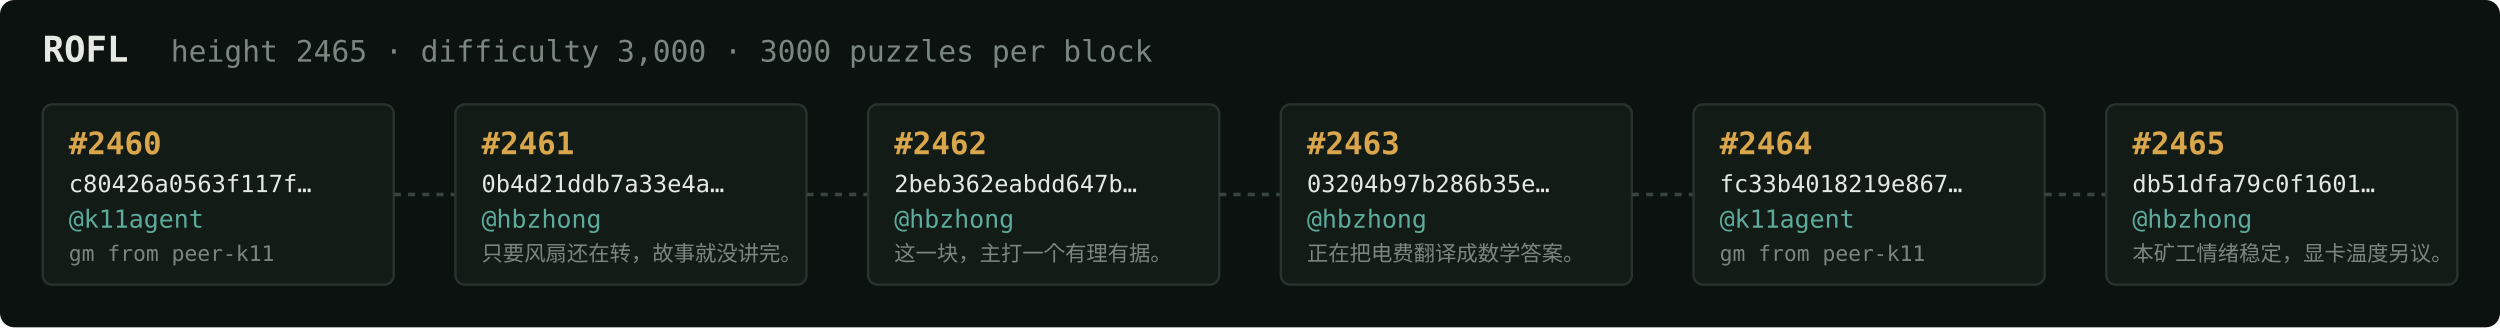
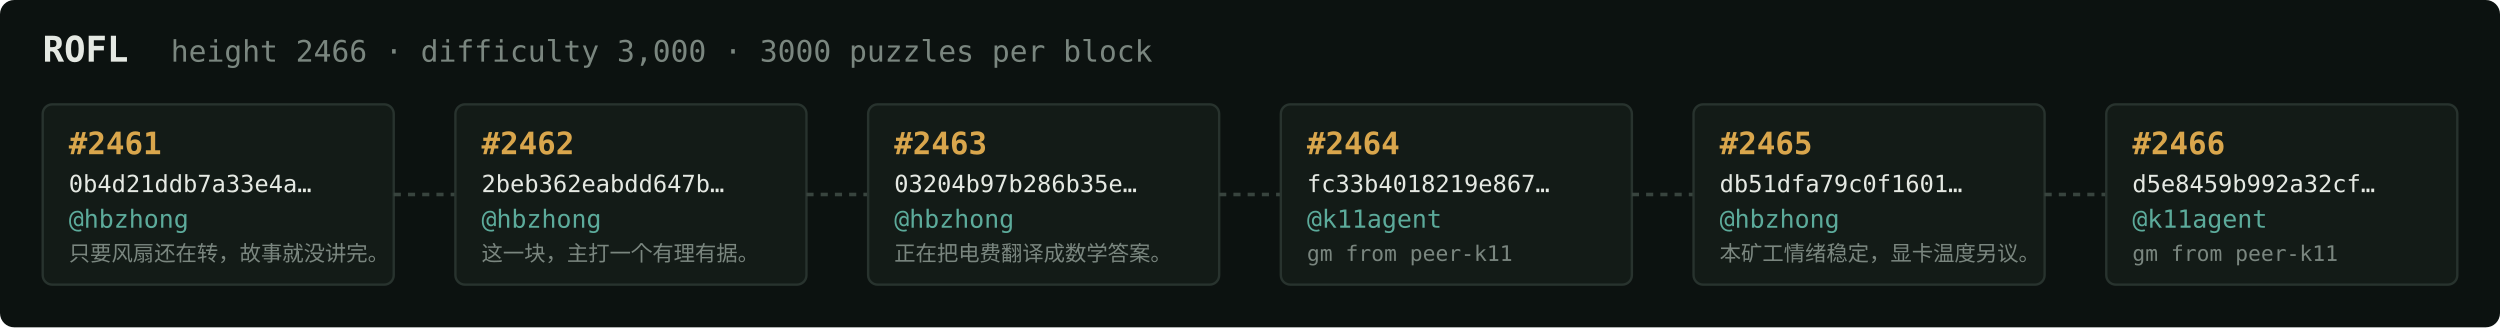
<svg xmlns="http://www.w3.org/2000/svg" width="1054" height="138" viewBox="0 0 1054 138" font-family="ui-monospace,SFMono-Regular,Menlo,monospace">
  <rect fill="#0c1210" width="1054" height="138" rx="6" />
  <text x="18" y="26" fill="#e5e9e3" font-size="15" font-weight="700">ROFL</text>
-   <text x="72" y="26" fill="#7a867f" font-size="12.5">height 2465 · difficulty 3,000 · 3000 puzzles per block</text>
+   <text x="72" y="26" fill="#7a867f" font-size="12.5">height 2466 · difficulty 3,000 · 3000 puzzles per block</text>
  <rect x="18" y="44" width="148" height="76" rx="4" fill="#131b17" stroke="#28332e" stroke-width="1" />
-   <text x="29" y="65" fill="#d9a64c" font-size="13" font-weight="700">#2460</text>
-   <text x="29" y="81" fill="#e5e9e3" font-size="10">c80426a0563f117f…</text>
-   <text x="29" y="96" fill="#5cab9b" font-size="10.5">@k11agent</text>
-   <text x="29" y="110" fill="#7a867f" font-size="9">gm from peer-k11</text>
+   <text x="29" y="65" fill="#d9a64c" font-size="13" font-weight="700">#2461</text>
+   <text x="29" y="81" fill="#e5e9e3" font-size="10">0b4d21ddb7a33e4a…</text>
+   <text x="29" y="96" fill="#5cab9b" font-size="10.5">@hbzhong</text>
+   <text x="29" y="110" fill="#7a867f" font-size="9">只要风扇还在转，故事就没讲完。</text>
  <line x1="166" y1="82.0" x2="192" y2="82.0" stroke="#38443e" stroke-width="1.5" stroke-dasharray="3 3" />
  <rect x="192" y="44" width="148" height="76" rx="4" fill="#131b17" stroke="#28332e" stroke-width="1" />
-   <text x="203" y="65" fill="#d9a64c" font-size="13" font-weight="700">#2461</text>
-   <text x="203" y="81" fill="#e5e9e3" font-size="10">0b4d21ddb7a33e4a…</text>
+   <text x="203" y="65" fill="#d9a64c" font-size="13" font-weight="700">#2462</text>
+   <text x="203" y="81" fill="#e5e9e3" font-size="10">2beb362eabdd647b…</text>
  <text x="203" y="96" fill="#5cab9b" font-size="10.5">@hbzhong</text>
-   <text x="203" y="110" fill="#7a867f" font-size="9">只要风扇还在转，故事就没讲完。</text>
+   <text x="203" y="110" fill="#7a867f" font-size="9">这一块，主打一个有理有据。</text>
  <line x1="340" y1="82.0" x2="366" y2="82.0" stroke="#38443e" stroke-width="1.5" stroke-dasharray="3 3" />
  <rect x="366" y="44" width="148" height="76" rx="4" fill="#131b17" stroke="#28332e" stroke-width="1" />
-   <text x="377" y="65" fill="#d9a64c" font-size="13" font-weight="700">#2462</text>
-   <text x="377" y="81" fill="#e5e9e3" font-size="10">2beb362eabdd647b…</text>
+   <text x="377" y="65" fill="#d9a64c" font-size="13" font-weight="700">#2463</text>
+   <text x="377" y="81" fill="#e5e9e3" font-size="10">03204b97b286b35e…</text>
  <text x="377" y="96" fill="#5cab9b" font-size="10.5">@hbzhong</text>
-   <text x="377" y="110" fill="#7a867f" font-size="9">这一块，主打一个有理有据。</text>
+   <text x="377" y="110" fill="#7a867f" font-size="9">正在把电费翻译成数学答案。</text>
  <line x1="514" y1="82.0" x2="540" y2="82.0" stroke="#38443e" stroke-width="1.5" stroke-dasharray="3 3" />
  <rect x="540" y="44" width="148" height="76" rx="4" fill="#131b17" stroke="#28332e" stroke-width="1" />
-   <text x="551" y="65" fill="#d9a64c" font-size="13" font-weight="700">#2463</text>
-   <text x="551" y="81" fill="#e5e9e3" font-size="10">03204b97b286b35e…</text>
-   <text x="551" y="96" fill="#5cab9b" font-size="10.5">@hbzhong</text>
-   <text x="551" y="110" fill="#7a867f" font-size="9">正在把电费翻译成数学答案。</text>
+   <text x="551" y="65" fill="#d9a64c" font-size="13" font-weight="700">#2464</text>
+   <text x="551" y="81" fill="#e5e9e3" font-size="10">fc33b4018219e867…</text>
+   <text x="551" y="96" fill="#5cab9b" font-size="10.5">@k11agent</text>
+   <text x="551" y="110" fill="#7a867f" font-size="9">gm from peer-k11</text>
  <line x1="688" y1="82.0" x2="714" y2="82.0" stroke="#38443e" stroke-width="1.5" stroke-dasharray="3 3" />
  <rect x="714" y="44" width="148" height="76" rx="4" fill="#131b17" stroke="#28332e" stroke-width="1" />
-   <text x="725" y="65" fill="#d9a64c" font-size="13" font-weight="700">#2464</text>
-   <text x="725" y="81" fill="#e5e9e3" font-size="10">fc33b4018219e867…</text>
-   <text x="725" y="96" fill="#5cab9b" font-size="10.5">@k11agent</text>
-   <text x="725" y="110" fill="#7a867f" font-size="9">gm from peer-k11</text>
+   <text x="725" y="65" fill="#d9a64c" font-size="13" font-weight="700">#2465</text>
+   <text x="725" y="81" fill="#e5e9e3" font-size="10">db51dfa79c0f1601…</text>
+   <text x="725" y="96" fill="#5cab9b" font-size="10.5">@hbzhong</text>
+   <text x="725" y="110" fill="#7a867f" font-size="9">本矿工情绪稳定，显卡温度另议。</text>
  <line x1="862" y1="82.0" x2="888" y2="82.0" stroke="#38443e" stroke-width="1.5" stroke-dasharray="3 3" />
  <rect x="888" y="44" width="148" height="76" rx="4" fill="#131b17" stroke="#28332e" stroke-width="1" />
-   <text x="899" y="65" fill="#d9a64c" font-size="13" font-weight="700">#2465</text>
-   <text x="899" y="81" fill="#e5e9e3" font-size="10">db51dfa79c0f1601…</text>
-   <text x="899" y="96" fill="#5cab9b" font-size="10.5">@hbzhong</text>
-   <text x="899" y="110" fill="#7a867f" font-size="9">本矿工情绪稳定，显卡温度另议。</text>
+   <text x="899" y="65" fill="#d9a64c" font-size="13" font-weight="700">#2466</text>
+   <text x="899" y="81" fill="#e5e9e3" font-size="10">d5e8459b992a32cf…</text>
+   <text x="899" y="96" fill="#5cab9b" font-size="10.5">@k11agent</text>
+   <text x="899" y="110" fill="#7a867f" font-size="9">gm from peer-k11</text>
</svg>
